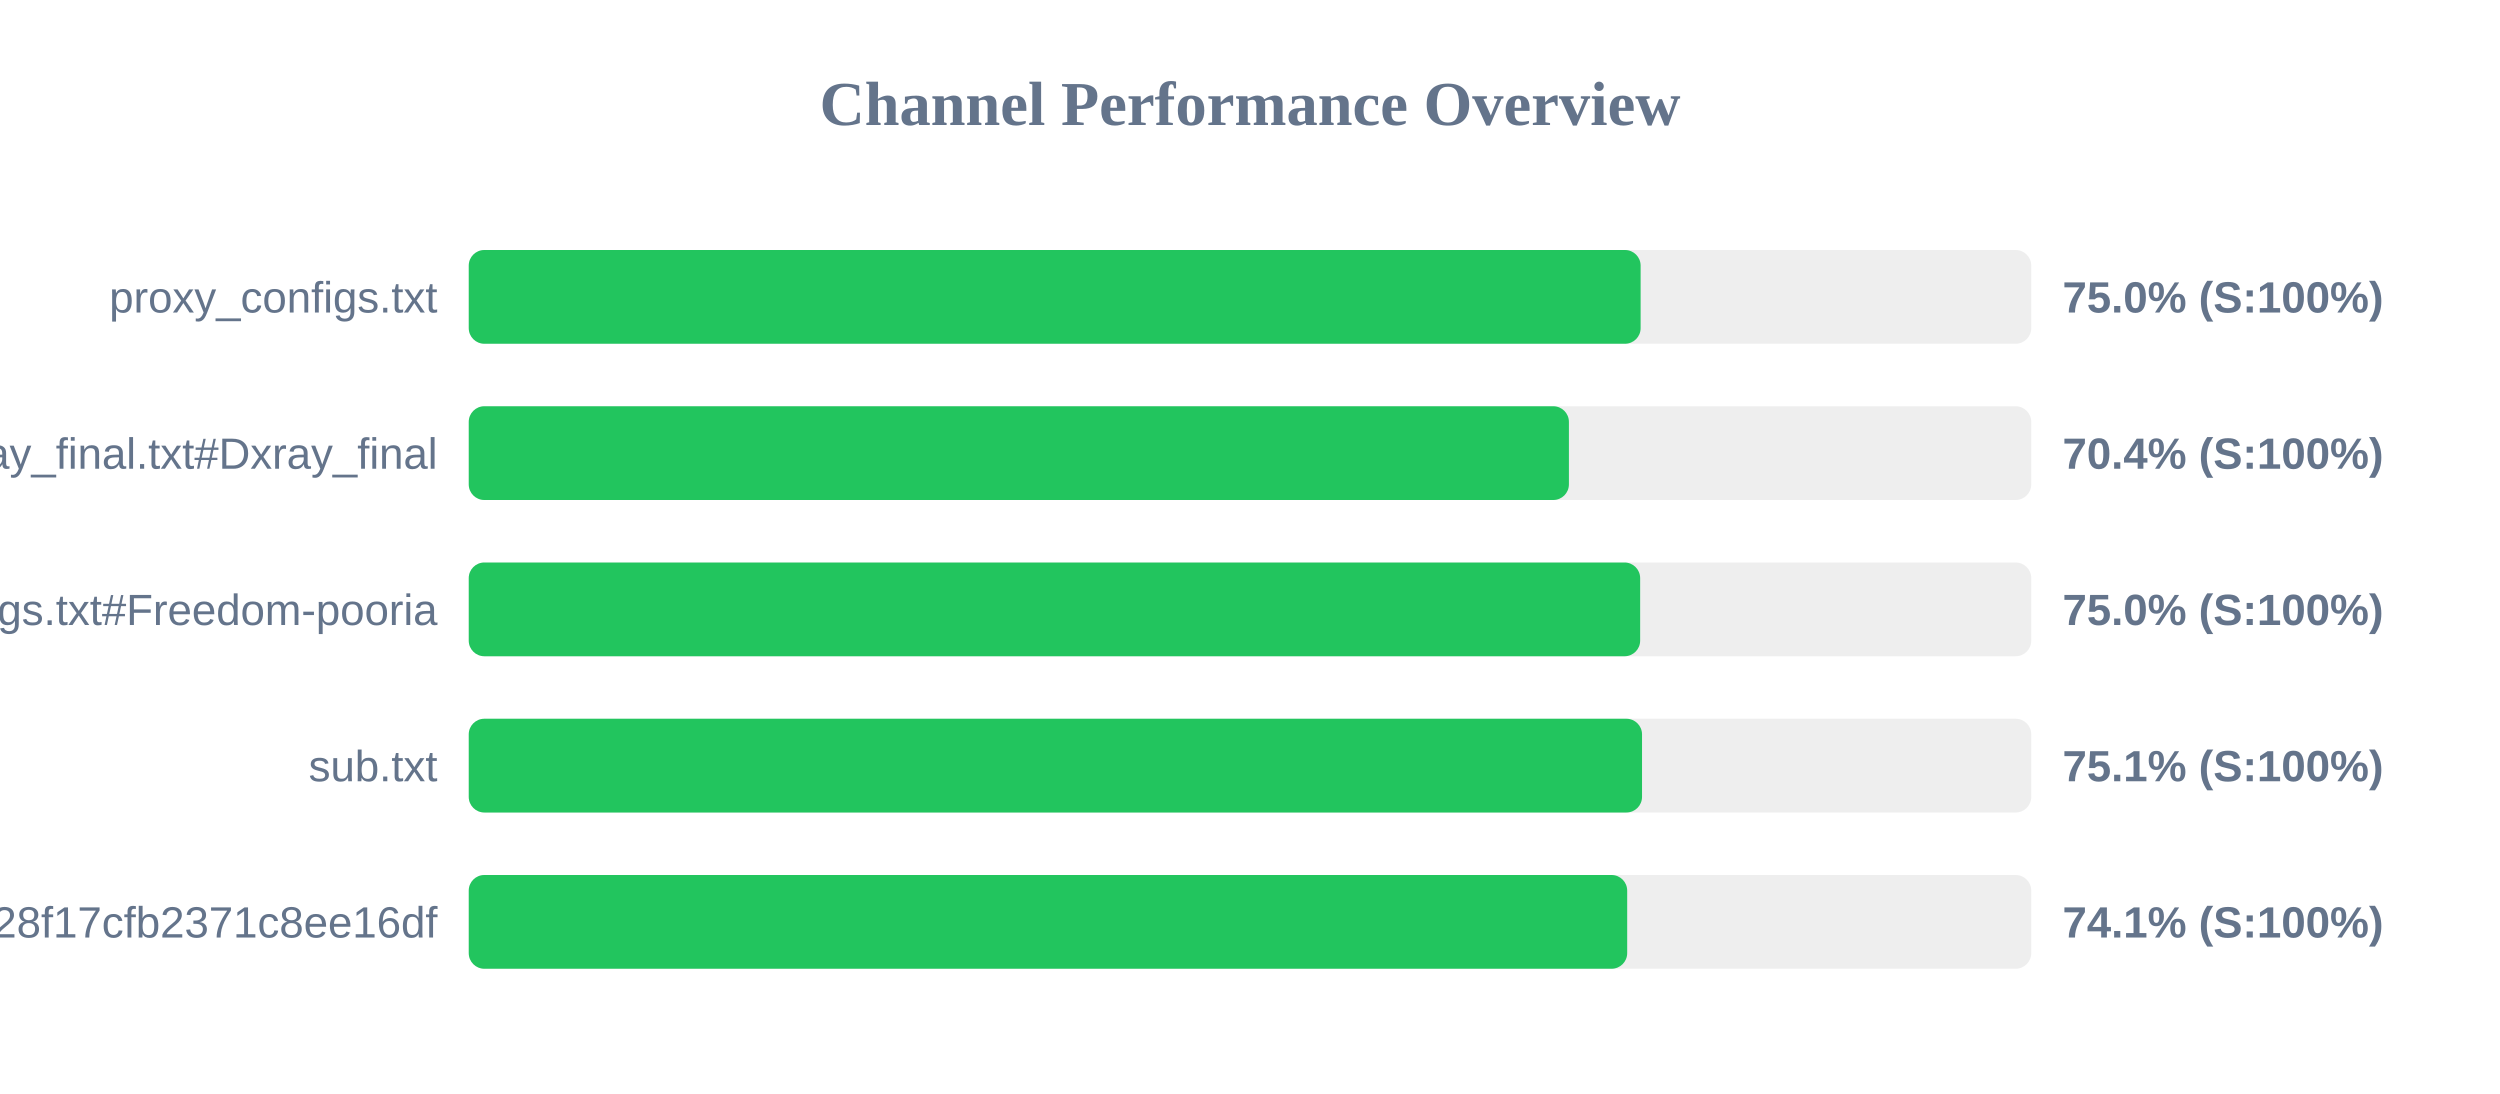
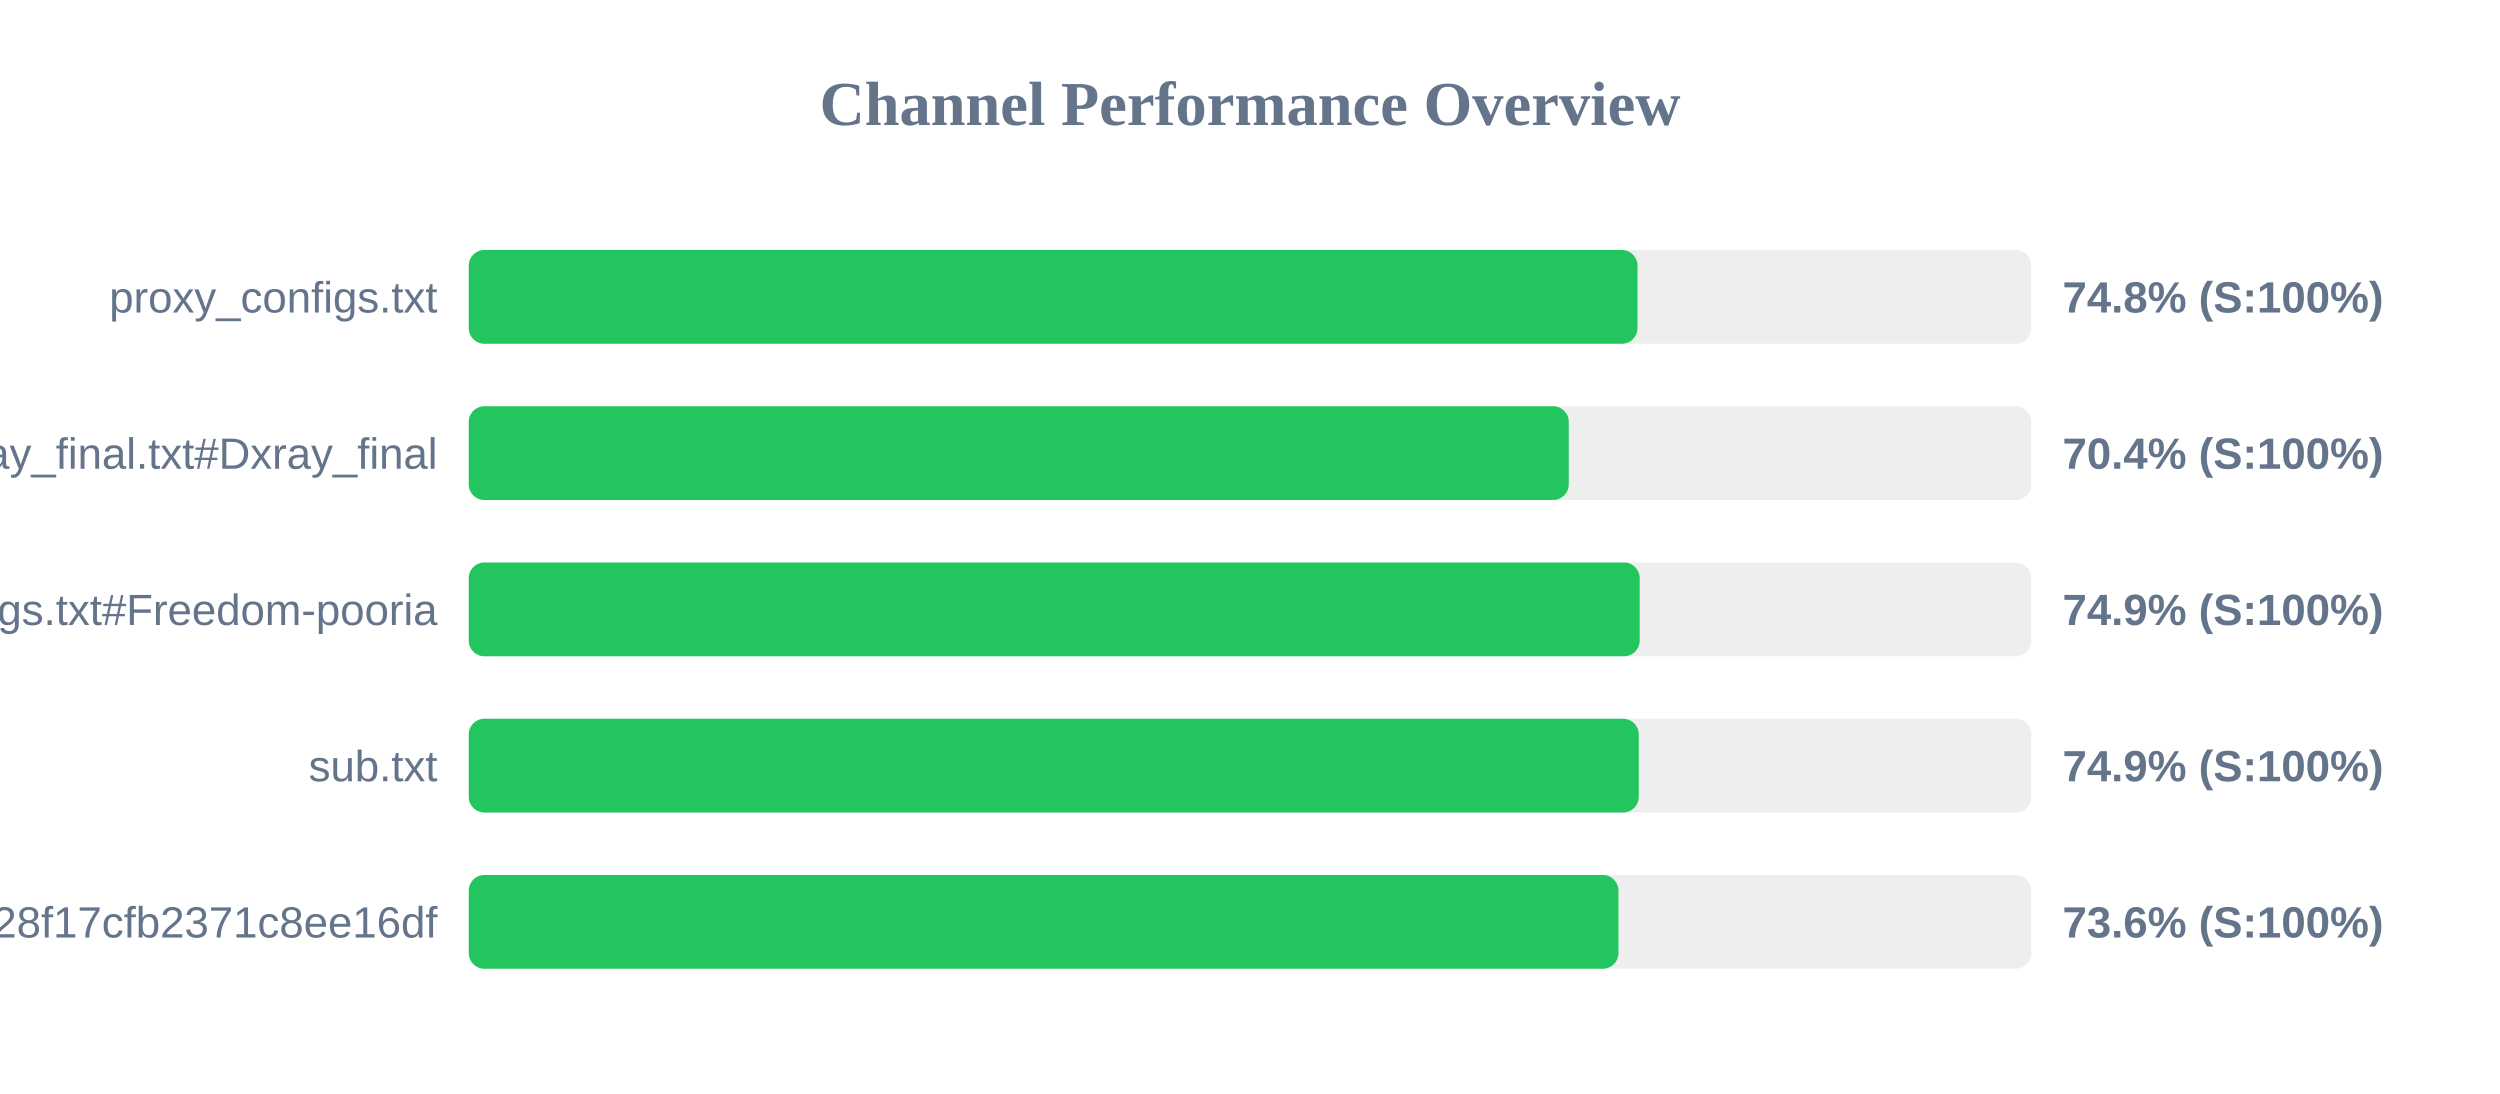
<svg xmlns="http://www.w3.org/2000/svg" width="800" height="350" version="1.1">
  <style>
        .row { font: 14px Arial; fill: #64748b; }
        .score { font: bold 14px Arial; fill: #64748b; }
    </style>
  <text x="400" y="40" text-anchor="middle" font-size="20px" font-weight="bold" fill="#64748b">Channel Performance Overview</text>
  <rect x="150" y="80" width="500" height="30" fill="#eee" rx="5" />
-   <rect x="150" y="80" width="375.0" height="30" fill="#22c55e" rx="5" />
+   <rect x="150" y="80" width="374.0" height="30" fill="#22c55e" rx="5" />
  <text x="140" y="100" text-anchor="end" class="row">proxy_configs.txt</text>
-   <text x="660" y="100" text-anchor="start" class="score">75.0% (S:100%)</text>
+   <text x="660" y="100" text-anchor="start" class="score">74.8% (S:100%)</text>
  <rect x="150" y="130" width="500" height="30" fill="#eee" rx="5" />
-   <rect x="150" y="130" width="352.05" height="30" fill="#22c55e" rx="5" />
+   <rect x="150" y="130" width="352.0" height="30" fill="#22c55e" rx="5" />
  <text x="140" y="150" text-anchor="end" class="row">xray_final.txt#Dxray_final</text>
  <text x="660" y="150" text-anchor="start" class="score">70.4% (S:100%)</text>
  <rect x="150" y="180" width="500" height="30" fill="#eee" rx="5" />
-   <rect x="150" y="180" width="374.85" height="30" fill="#22c55e" rx="5" />
+   <rect x="150" y="180" width="374.7" height="30" fill="#22c55e" rx="5" />
  <text x="140" y="200" text-anchor="end" class="row">v2ray_configs.txt#Freedom-pooria</text>
-   <text x="660" y="200" text-anchor="start" class="score">75.0% (S:100%)</text>
+   <text x="660" y="200" text-anchor="start" class="score">74.9% (S:100%)</text>
  <rect x="150" y="230" width="500" height="30" fill="#eee" rx="5" />
-   <rect x="150" y="230" width="375.45" height="30" fill="#22c55e" rx="5" />
+   <rect x="150" y="230" width="374.4" height="30" fill="#22c55e" rx="5" />
  <text x="140" y="250" text-anchor="end" class="row">sub.txt</text>
-   <text x="660" y="250" text-anchor="start" class="score">75.1% (S:100%)</text>
+   <text x="660" y="250" text-anchor="start" class="score">74.9% (S:100%)</text>
  <rect x="150" y="280" width="500" height="30" fill="#eee" rx="5" />
-   <rect x="150" y="280" width="370.7" height="30" fill="#22c55e" rx="5" />
+   <rect x="150" y="280" width="367.9" height="30" fill="#22c55e" rx="5" />
  <text x="140" y="300" text-anchor="end" class="row">?token=fedfed7b41b828f17cfb2371c8ee16df</text>
-   <text x="660" y="300" text-anchor="start" class="score">74.1% (S:100%)</text>
+   <text x="660" y="300" text-anchor="start" class="score">73.6% (S:100%)</text>
</svg>
